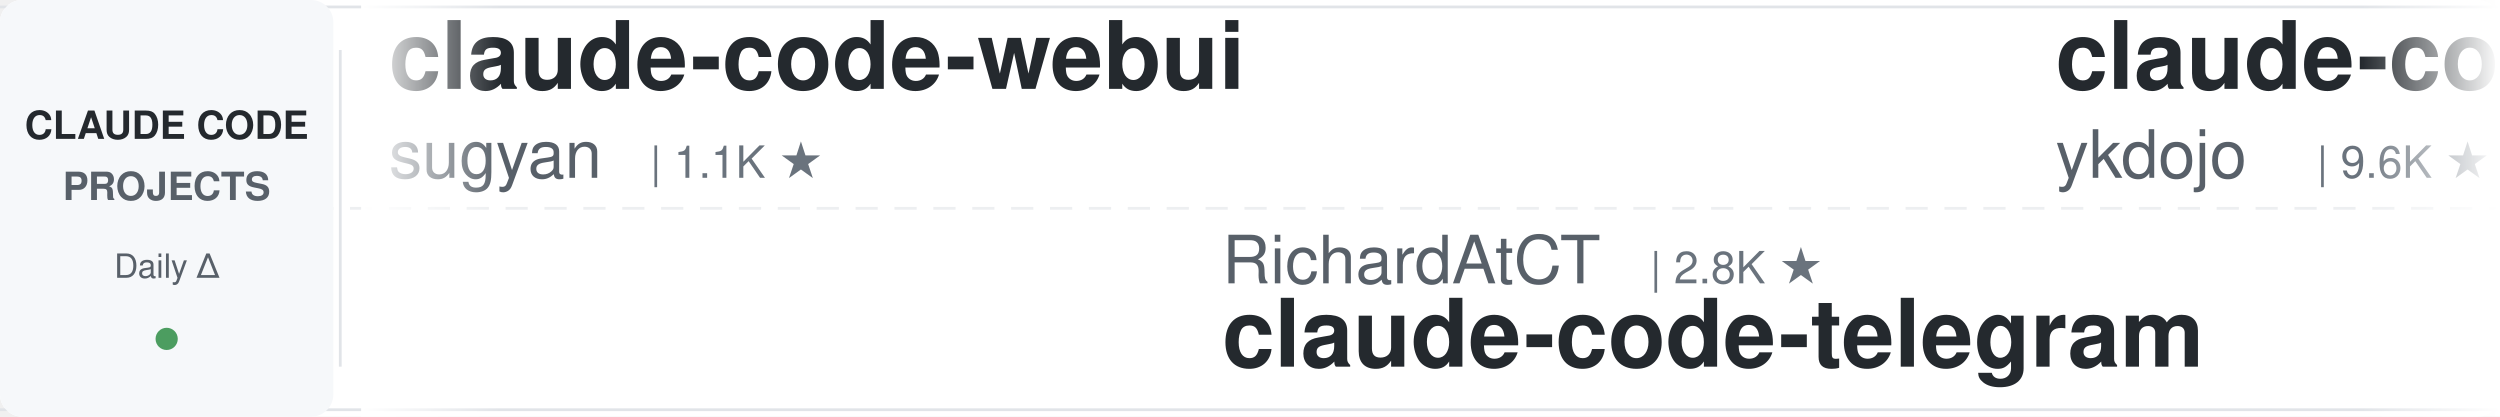
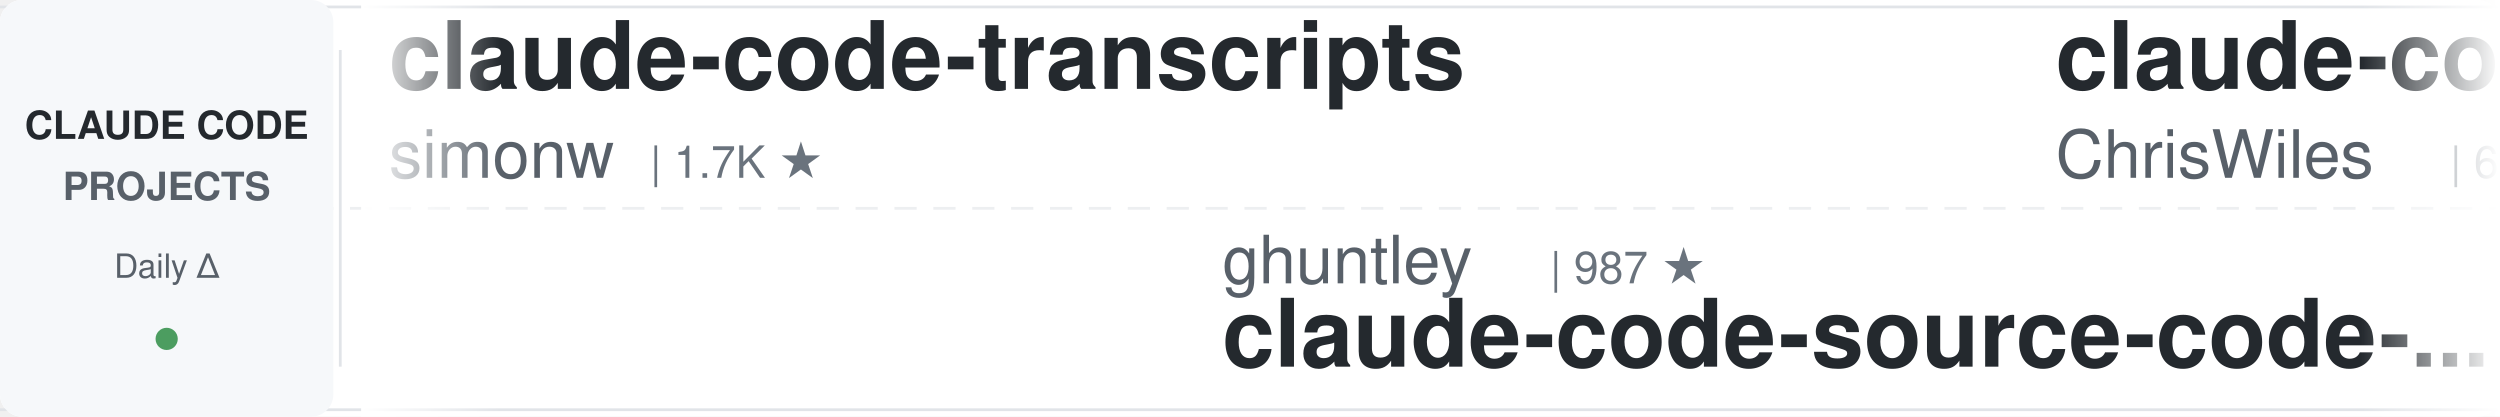
<svg xmlns="http://www.w3.org/2000/svg" width="900" height="150">
  <defs>
    <linearGradient id="awesomeLeftFade" x1="0%" y1="0%" x2="100%" y2="0%">
      <stop offset="0%" style="stop-color:#ffffff;stop-opacity:1" />
      <stop offset="100%" style="stop-color:#ffffff;stop-opacity:0" />
    </linearGradient>
    <linearGradient id="awesomeRightFade" x1="0%" y1="0%" x2="100%" y2="0%">
      <stop offset="0%" style="stop-color:#ffffff;stop-opacity:0" />
      <stop offset="100%" style="stop-color:#ffffff;stop-opacity:1" />
    </linearGradient>
  </defs>
  <rect width="900" height="150" fill="#ffffff" rx="8" />
  <rect x="0" y="2" width="900" height="1" fill="#e1e4e8" />
  <rect x="0" y="147" width="900" height="1" fill="#e1e4e8" />
  <line x1="0" y1="75" x2="900" y2="75" stroke="#e1e4e8" stroke-width="1" stroke-dasharray="8 6" opacity="0.6" />
  <rect x="0" y="0" width="120" height="150" fill="#f6f8fa" rx="8" />
  <text x="60" y="50" font-family="-apple-system, BlinkMacSystemFont, 'Segoe UI', Helvetica, Arial, sans-serif" font-size="14" font-weight="600" fill="#24292e" text-anchor="middle">CLAUDE CODE</text>
  <text x="60" y="72" font-family="-apple-system, BlinkMacSystemFont, 'Segoe UI', Helvetica, Arial, sans-serif" font-size="14" font-weight="600" fill="#586069" text-anchor="middle">PROJECTS</text>
  <text x="60" y="100" font-family="-apple-system, BlinkMacSystemFont, 'Segoe UI', Helvetica, Arial, sans-serif" font-size="12" font-weight="500" fill="#586069" text-anchor="middle">Daily Δ</text>
  <circle cx="60" cy="122" r="4" fill="#22863a" opacity="0.8" />
  <rect x="122" y="18" width="1" height="114" fill="#e1e4e8" />
  <clipPath id="awesomeTickerClip">
    <rect x="130" y="0" width="770" height="150" />
  </clipPath>
  <g clip-path="url(#awesomeTickerClip)">
    <g id="awesomeTickerItems">
      <animateTransform attributeName="transform" attributeType="XML" type="translate" from="0 0" to="-3000 0" dur="54s" repeatCount="indefinite" />
      <g transform="translate(0, 0)">
-         <text x="140" y="32" font-family="-apple-system, BlinkMacSystemFont, 'Segoe UI', Helvetica, Arial, sans-serif" font-size="34" font-weight="600" fill="#24292e">claude-code-webui</text>
-         <text x="140" y="64" font-family="-apple-system, BlinkMacSystemFont, 'Segoe UI', Helvetica, Arial, sans-serif" font-size="24" font-weight="400" fill="#586069">sugyan</text>
-         <text x="234" y="64" font-family="-apple-system, BlinkMacSystemFont, 'Segoe UI', Helvetica, Arial, sans-serif" font-size="16" font-weight="500" fill="#6a737d">| 1.1K ★</text>
+         <text x="140" y="32" font-family="-apple-system, BlinkMacSystemFont, 'Segoe UI', Helvetica, Arial, sans-serif" font-size="34" font-weight="600" fill="#24292e">claude-code-transcripts</text>
+         <text x="140" y="64" font-family="-apple-system, BlinkMacSystemFont, 'Segoe UI', Helvetica, Arial, sans-serif" font-size="24" font-weight="400" fill="#586069">simonw</text>
+         <text x="234" y="64" font-family="-apple-system, BlinkMacSystemFont, 'Segoe UI', Helvetica, Arial, sans-serif" font-size="16" font-weight="500" fill="#6a737d">| 1.7K ★</text>
      </g>
      <g transform="translate(300, 0)">
-         <text x="140" y="102" font-family="-apple-system, BlinkMacSystemFont, 'Segoe UI', Helvetica, Arial, sans-serif" font-size="24" font-weight="400" fill="#586069">RichardAtCT</text>
-         <text x="294" y="102" font-family="-apple-system, BlinkMacSystemFont, 'Segoe UI', Helvetica, Arial, sans-serif" font-size="16" font-weight="500" fill="#6a737d">| 2.8K ★</text>
-         <text x="140" y="132" font-family="-apple-system, BlinkMacSystemFont, 'Segoe UI', Helvetica, Arial, sans-serif" font-size="34" font-weight="600" fill="#24292e">claude-code-telegram</text>
+         <text x="140" y="102" font-family="-apple-system, BlinkMacSystemFont, 'Segoe UI', Helvetica, Arial, sans-serif" font-size="24" font-weight="400" fill="#586069">ghuntley</text>
+         <text x="258" y="102" font-family="-apple-system, BlinkMacSystemFont, 'Segoe UI', Helvetica, Arial, sans-serif" font-size="16" font-weight="500" fill="#6a737d">| 987 ★</text>
+         <text x="140" y="132" font-family="-apple-system, BlinkMacSystemFont, 'Segoe UI', Helvetica, Arial, sans-serif" font-size="34" font-weight="600" fill="#24292e">claude-code-source-code-...</text>
      </g>
      <g transform="translate(600, 0)">
-         <text x="140" y="32" font-family="-apple-system, BlinkMacSystemFont, 'Segoe UI', Helvetica, Arial, sans-serif" font-size="34" font-weight="600" fill="#24292e">claude-code-tips</text>
-         <text x="140" y="64" font-family="-apple-system, BlinkMacSystemFont, 'Segoe UI', Helvetica, Arial, sans-serif" font-size="24" font-weight="400" fill="#586069">ykdojo</text>
-         <text x="234" y="64" font-family="-apple-system, BlinkMacSystemFont, 'Segoe UI', Helvetica, Arial, sans-serif" font-size="16" font-weight="500" fill="#6a737d">| 9.6K ★</text>
-         <text x="311" y="64" font-family="-apple-system, BlinkMacSystemFont, 'Segoe UI', Helvetica, Arial, sans-serif" font-size="16" font-weight="500" fill="#22863a"> +2</text>
+         <text x="140" y="32" font-family="-apple-system, BlinkMacSystemFont, 'Segoe UI', Helvetica, Arial, sans-serif" font-size="34" font-weight="600" fill="#24292e">claude-code-showcase</text>
+         <text x="140" y="64" font-family="-apple-system, BlinkMacSystemFont, 'Segoe UI', Helvetica, Arial, sans-serif" font-size="24" font-weight="400" fill="#586069">ChrisWiles</text>
+         <text x="282" y="64" font-family="-apple-system, BlinkMacSystemFont, 'Segoe UI', Helvetica, Arial, sans-serif" font-size="16" font-weight="500" fill="#6a737d">| 6.0K ★</text>
      </g>
      <g transform="translate(900, 0)">
-         <text x="140" y="102" font-family="-apple-system, BlinkMacSystemFont, 'Segoe UI', Helvetica, Arial, sans-serif" font-size="24" font-weight="400" fill="#586069">anthropics</text>
-         <text x="282" y="102" font-family="-apple-system, BlinkMacSystemFont, 'Segoe UI', Helvetica, Arial, sans-serif" font-size="16" font-weight="500" fill="#6a737d">| 5.8K ★</text>
-         <text x="359" y="102" font-family="-apple-system, BlinkMacSystemFont, 'Segoe UI', Helvetica, Arial, sans-serif" font-size="16" font-weight="500" fill="#22863a"> +2</text>
-         <text x="140" y="132" font-family="-apple-system, BlinkMacSystemFont, 'Segoe UI', Helvetica, Arial, sans-serif" font-size="34" font-weight="600" fill="#24292e">claude-code-security-rev...</text>
+         <text x="140" y="102" font-family="-apple-system, BlinkMacSystemFont, 'Segoe UI', Helvetica, Arial, sans-serif" font-size="24" font-weight="400" fill="#586069">kodu-ai</text>
+         <text x="246" y="102" font-family="-apple-system, BlinkMacSystemFont, 'Segoe UI', Helvetica, Arial, sans-serif" font-size="16" font-weight="500" fill="#6a737d">| 5.2K ★</text>
+         <text x="140" y="132" font-family="-apple-system, BlinkMacSystemFont, 'Segoe UI', Helvetica, Arial, sans-serif" font-size="34" font-weight="600" fill="#24292e">claude-coder</text>
      </g>
      <g transform="translate(1200, 0)">
-         <text x="140" y="32" font-family="-apple-system, BlinkMacSystemFont, 'Segoe UI', Helvetica, Arial, sans-serif" font-size="34" font-weight="600" fill="#24292e">claude-code-router</text>
-         <text x="140" y="64" font-family="-apple-system, BlinkMacSystemFont, 'Segoe UI', Helvetica, Arial, sans-serif" font-size="24" font-weight="400" fill="#586069">musistudio</text>
-         <text x="282" y="64" font-family="-apple-system, BlinkMacSystemFont, 'Segoe UI', Helvetica, Arial, sans-serif" font-size="16" font-weight="500" fill="#6a737d">| 36.5K ★</text>
-         <text x="368" y="64" font-family="-apple-system, BlinkMacSystemFont, 'Segoe UI', Helvetica, Arial, sans-serif" font-size="16" font-weight="500" fill="#22863a"> +1</text>
+         <text x="140" y="32" font-family="-apple-system, BlinkMacSystemFont, 'Segoe UI', Helvetica, Arial, sans-serif" font-size="34" font-weight="600" fill="#24292e">claude-code-prompts</text>
+         <text x="140" y="64" font-family="-apple-system, BlinkMacSystemFont, 'Segoe UI', Helvetica, Arial, sans-serif" font-size="24" font-weight="400" fill="#586069">repowise-dev</text>
+         <text x="306" y="64" font-family="-apple-system, BlinkMacSystemFont, 'Segoe UI', Helvetica, Arial, sans-serif" font-size="16" font-weight="500" fill="#6a737d">| 1.2K ★</text>
      </g>
      <g transform="translate(1500, 0)">
-         <text x="140" y="102" font-family="-apple-system, BlinkMacSystemFont, 'Segoe UI', Helvetica, Arial, sans-serif" font-size="24" font-weight="400" fill="#586069">diet103</text>
-         <text x="246" y="102" font-family="-apple-system, BlinkMacSystemFont, 'Segoe UI', Helvetica, Arial, sans-serif" font-size="16" font-weight="500" fill="#6a737d">| 10.0K ★</text>
-         <text x="140" y="132" font-family="-apple-system, BlinkMacSystemFont, 'Segoe UI', Helvetica, Arial, sans-serif" font-size="34" font-weight="600" fill="#24292e">claude-code-infrastructu...</text>
+         <text x="140" y="102" font-family="-apple-system, BlinkMacSystemFont, 'Segoe UI', Helvetica, Arial, sans-serif" font-size="24" font-weight="400" fill="#586069">LING71671</text>
+         <text x="270" y="102" font-family="-apple-system, BlinkMacSystemFont, 'Segoe UI', Helvetica, Arial, sans-serif" font-size="16" font-weight="500" fill="#6a737d">| 934 ★</text>
+         <text x="338" y="102" font-family="-apple-system, BlinkMacSystemFont, 'Segoe UI', Helvetica, Arial, sans-serif" font-size="16" font-weight="500" fill="#22863a"> +1</text>
+         <text x="140" y="132" font-family="-apple-system, BlinkMacSystemFont, 'Segoe UI', Helvetica, Arial, sans-serif" font-size="34" font-weight="600" fill="#24292e">Open-ClaudeCode</text>
      </g>
      <g transform="translate(1800, 0)">
-         <text x="140" y="32" font-family="-apple-system, BlinkMacSystemFont, 'Segoe UI', Helvetica, Arial, sans-serif" font-size="34" font-weight="600" fill="#24292e">claude-code-book</text>
-         <text x="140" y="64" font-family="-apple-system, BlinkMacSystemFont, 'Segoe UI', Helvetica, Arial, sans-serif" font-size="24" font-weight="400" fill="#586069">lintsinghua</text>
-         <text x="294" y="64" font-family="-apple-system, BlinkMacSystemFont, 'Segoe UI', Helvetica, Arial, sans-serif" font-size="16" font-weight="500" fill="#6a737d">| 4.1K ★</text>
-         <text x="371" y="64" font-family="-apple-system, BlinkMacSystemFont, 'Segoe UI', Helvetica, Arial, sans-serif" font-size="16" font-weight="500" fill="#22863a"> +1</text>
+         <text x="140" y="32" font-family="-apple-system, BlinkMacSystemFont, 'Segoe UI', Helvetica, Arial, sans-serif" font-size="34" font-weight="600" fill="#24292e">edmunds-claude-code</text>
+         <text x="140" y="64" font-family="-apple-system, BlinkMacSystemFont, 'Segoe UI', Helvetica, Arial, sans-serif" font-size="24" font-weight="400" fill="#586069">edmund-io</text>
+         <text x="270" y="64" font-family="-apple-system, BlinkMacSystemFont, 'Segoe UI', Helvetica, Arial, sans-serif" font-size="16" font-weight="500" fill="#6a737d">| 1.5K ★</text>
      </g>
      <g transform="translate(2100, 0)">
-         <text x="140" y="102" font-family="-apple-system, BlinkMacSystemFont, 'Segoe UI', Helvetica, Arial, sans-serif" font-size="24" font-weight="400" fill="#586069">ding113</text>
-         <text x="246" y="102" font-family="-apple-system, BlinkMacSystemFont, 'Segoe UI', Helvetica, Arial, sans-serif" font-size="16" font-weight="500" fill="#6a737d">| 3.3K ★</text>
-         <text x="323" y="102" font-family="-apple-system, BlinkMacSystemFont, 'Segoe UI', Helvetica, Arial, sans-serif" font-size="16" font-weight="500" fill="#22863a"> +1</text>
-         <text x="140" y="132" font-family="-apple-system, BlinkMacSystemFont, 'Segoe UI', Helvetica, Arial, sans-serif" font-size="34" font-weight="600" fill="#24292e">claude-code-hub</text>
+         <text x="140" y="102" font-family="-apple-system, BlinkMacSystemFont, 'Segoe UI', Helvetica, Arial, sans-serif" font-size="24" font-weight="400" fill="#586069">sugyan</text>
+         <text x="234" y="102" font-family="-apple-system, BlinkMacSystemFont, 'Segoe UI', Helvetica, Arial, sans-serif" font-size="16" font-weight="500" fill="#6a737d">| 1.1K ★</text>
+         <text x="140" y="132" font-family="-apple-system, BlinkMacSystemFont, 'Segoe UI', Helvetica, Arial, sans-serif" font-size="34" font-weight="600" fill="#24292e">claude-code-webui</text>
      </g>
      <g transform="translate(2400, 0)">
-         <text x="140" y="32" font-family="-apple-system, BlinkMacSystemFont, 'Segoe UI', Helvetica, Arial, sans-serif" font-size="34" font-weight="600" fill="#24292e">Claude-Code</text>
-         <text x="140" y="64" font-family="-apple-system, BlinkMacSystemFont, 'Segoe UI', Helvetica, Arial, sans-serif" font-size="24" font-weight="400" fill="#586069">pengchengneo</text>
-         <text x="306" y="64" font-family="-apple-system, BlinkMacSystemFont, 'Segoe UI', Helvetica, Arial, sans-serif" font-size="16" font-weight="500" fill="#6a737d">| 1.7K ★</text>
+         <text x="140" y="32" font-family="-apple-system, BlinkMacSystemFont, 'Segoe UI', Helvetica, Arial, sans-serif" font-size="34" font-weight="600" fill="#24292e">claude-code-system-promp...</text>
+         <text x="140" y="64" font-family="-apple-system, BlinkMacSystemFont, 'Segoe UI', Helvetica, Arial, sans-serif" font-size="24" font-weight="400" fill="#586069">Piebald-AI</text>
+         <text x="282" y="64" font-family="-apple-system, BlinkMacSystemFont, 'Segoe UI', Helvetica, Arial, sans-serif" font-size="16" font-weight="500" fill="#6a737d">| 12.2K ★</text>
+         <text x="368" y="64" font-family="-apple-system, BlinkMacSystemFont, 'Segoe UI', Helvetica, Arial, sans-serif" font-size="16" font-weight="500" fill="#22863a"> +3</text>
      </g>
      <g transform="translate(2700, 0)">
-         <text x="140" y="102" font-family="-apple-system, BlinkMacSystemFont, 'Segoe UI', Helvetica, Arial, sans-serif" font-size="24" font-weight="400" fill="#586069">Windy3f3f3f3f</text>
-         <text x="318" y="102" font-family="-apple-system, BlinkMacSystemFont, 'Segoe UI', Helvetica, Arial, sans-serif" font-size="16" font-weight="500" fill="#6a737d">| 2.5K ★</text>
-         <text x="395" y="102" font-family="-apple-system, BlinkMacSystemFont, 'Segoe UI', Helvetica, Arial, sans-serif" font-size="16" font-weight="500" fill="#22863a"> +1</text>
-         <text x="140" y="132" font-family="-apple-system, BlinkMacSystemFont, 'Segoe UI', Helvetica, Arial, sans-serif" font-size="34" font-weight="600" fill="#24292e">claude-code-from-scratch</text>
+         <text x="140" y="102" font-family="-apple-system, BlinkMacSystemFont, 'Segoe UI', Helvetica, Arial, sans-serif" font-size="24" font-weight="400" fill="#586069">VILA-Lab</text>
+         <text x="258" y="102" font-family="-apple-system, BlinkMacSystemFont, 'Segoe UI', Helvetica, Arial, sans-serif" font-size="16" font-weight="500" fill="#6a737d">| 2.0K ★</text>
+         <text x="140" y="132" font-family="-apple-system, BlinkMacSystemFont, 'Segoe UI', Helvetica, Arial, sans-serif" font-size="34" font-weight="600" fill="#24292e">Dive-into-Claude-Code</text>
      </g>
      <g transform="translate(3000, 0)">
-         <text x="140" y="32" font-family="-apple-system, BlinkMacSystemFont, 'Segoe UI', Helvetica, Arial, sans-serif" font-size="34" font-weight="600" fill="#24292e">claude-code-webui</text>
-         <text x="140" y="64" font-family="-apple-system, BlinkMacSystemFont, 'Segoe UI', Helvetica, Arial, sans-serif" font-size="24" font-weight="400" fill="#586069">sugyan</text>
-         <text x="234" y="64" font-family="-apple-system, BlinkMacSystemFont, 'Segoe UI', Helvetica, Arial, sans-serif" font-size="16" font-weight="500" fill="#6a737d">| 1.1K ★</text>
+         <text x="140" y="32" font-family="-apple-system, BlinkMacSystemFont, 'Segoe UI', Helvetica, Arial, sans-serif" font-size="34" font-weight="600" fill="#24292e">claude-code-transcripts</text>
+         <text x="140" y="64" font-family="-apple-system, BlinkMacSystemFont, 'Segoe UI', Helvetica, Arial, sans-serif" font-size="24" font-weight="400" fill="#586069">simonw</text>
+         <text x="234" y="64" font-family="-apple-system, BlinkMacSystemFont, 'Segoe UI', Helvetica, Arial, sans-serif" font-size="16" font-weight="500" fill="#6a737d">| 1.7K ★</text>
      </g>
      <g transform="translate(3300, 0)">
-         <text x="140" y="102" font-family="-apple-system, BlinkMacSystemFont, 'Segoe UI', Helvetica, Arial, sans-serif" font-size="24" font-weight="400" fill="#586069">RichardAtCT</text>
-         <text x="294" y="102" font-family="-apple-system, BlinkMacSystemFont, 'Segoe UI', Helvetica, Arial, sans-serif" font-size="16" font-weight="500" fill="#6a737d">| 2.8K ★</text>
-         <text x="140" y="132" font-family="-apple-system, BlinkMacSystemFont, 'Segoe UI', Helvetica, Arial, sans-serif" font-size="34" font-weight="600" fill="#24292e">claude-code-telegram</text>
+         <text x="140" y="102" font-family="-apple-system, BlinkMacSystemFont, 'Segoe UI', Helvetica, Arial, sans-serif" font-size="24" font-weight="400" fill="#586069">ghuntley</text>
+         <text x="258" y="102" font-family="-apple-system, BlinkMacSystemFont, 'Segoe UI', Helvetica, Arial, sans-serif" font-size="16" font-weight="500" fill="#6a737d">| 987 ★</text>
+         <text x="140" y="132" font-family="-apple-system, BlinkMacSystemFont, 'Segoe UI', Helvetica, Arial, sans-serif" font-size="34" font-weight="600" fill="#24292e">claude-code-source-code-...</text>
      </g>
      <g transform="translate(3600, 0)">
-         <text x="140" y="32" font-family="-apple-system, BlinkMacSystemFont, 'Segoe UI', Helvetica, Arial, sans-serif" font-size="34" font-weight="600" fill="#24292e">claude-code-tips</text>
-         <text x="140" y="64" font-family="-apple-system, BlinkMacSystemFont, 'Segoe UI', Helvetica, Arial, sans-serif" font-size="24" font-weight="400" fill="#586069">ykdojo</text>
-         <text x="234" y="64" font-family="-apple-system, BlinkMacSystemFont, 'Segoe UI', Helvetica, Arial, sans-serif" font-size="16" font-weight="500" fill="#6a737d">| 9.6K ★</text>
-         <text x="311" y="64" font-family="-apple-system, BlinkMacSystemFont, 'Segoe UI', Helvetica, Arial, sans-serif" font-size="16" font-weight="500" fill="#22863a"> +2</text>
+         <text x="140" y="32" font-family="-apple-system, BlinkMacSystemFont, 'Segoe UI', Helvetica, Arial, sans-serif" font-size="34" font-weight="600" fill="#24292e">claude-code-showcase</text>
+         <text x="140" y="64" font-family="-apple-system, BlinkMacSystemFont, 'Segoe UI', Helvetica, Arial, sans-serif" font-size="24" font-weight="400" fill="#586069">ChrisWiles</text>
+         <text x="282" y="64" font-family="-apple-system, BlinkMacSystemFont, 'Segoe UI', Helvetica, Arial, sans-serif" font-size="16" font-weight="500" fill="#6a737d">| 6.0K ★</text>
      </g>
      <g transform="translate(3900, 0)">
-         <text x="140" y="102" font-family="-apple-system, BlinkMacSystemFont, 'Segoe UI', Helvetica, Arial, sans-serif" font-size="24" font-weight="400" fill="#586069">anthropics</text>
-         <text x="282" y="102" font-family="-apple-system, BlinkMacSystemFont, 'Segoe UI', Helvetica, Arial, sans-serif" font-size="16" font-weight="500" fill="#6a737d">| 5.8K ★</text>
-         <text x="359" y="102" font-family="-apple-system, BlinkMacSystemFont, 'Segoe UI', Helvetica, Arial, sans-serif" font-size="16" font-weight="500" fill="#22863a"> +2</text>
-         <text x="140" y="132" font-family="-apple-system, BlinkMacSystemFont, 'Segoe UI', Helvetica, Arial, sans-serif" font-size="34" font-weight="600" fill="#24292e">claude-code-security-rev...</text>
+         <text x="140" y="102" font-family="-apple-system, BlinkMacSystemFont, 'Segoe UI', Helvetica, Arial, sans-serif" font-size="24" font-weight="400" fill="#586069">kodu-ai</text>
+         <text x="246" y="102" font-family="-apple-system, BlinkMacSystemFont, 'Segoe UI', Helvetica, Arial, sans-serif" font-size="16" font-weight="500" fill="#6a737d">| 5.2K ★</text>
+         <text x="140" y="132" font-family="-apple-system, BlinkMacSystemFont, 'Segoe UI', Helvetica, Arial, sans-serif" font-size="34" font-weight="600" fill="#24292e">claude-coder</text>
      </g>
    </g>
  </g>
  <rect x="130" y="0" width="50" height="150" fill="url(#awesomeLeftFade)" />
  <rect x="850" y="0" width="50" height="150" fill="url(#awesomeRightFade)" />
</svg>
